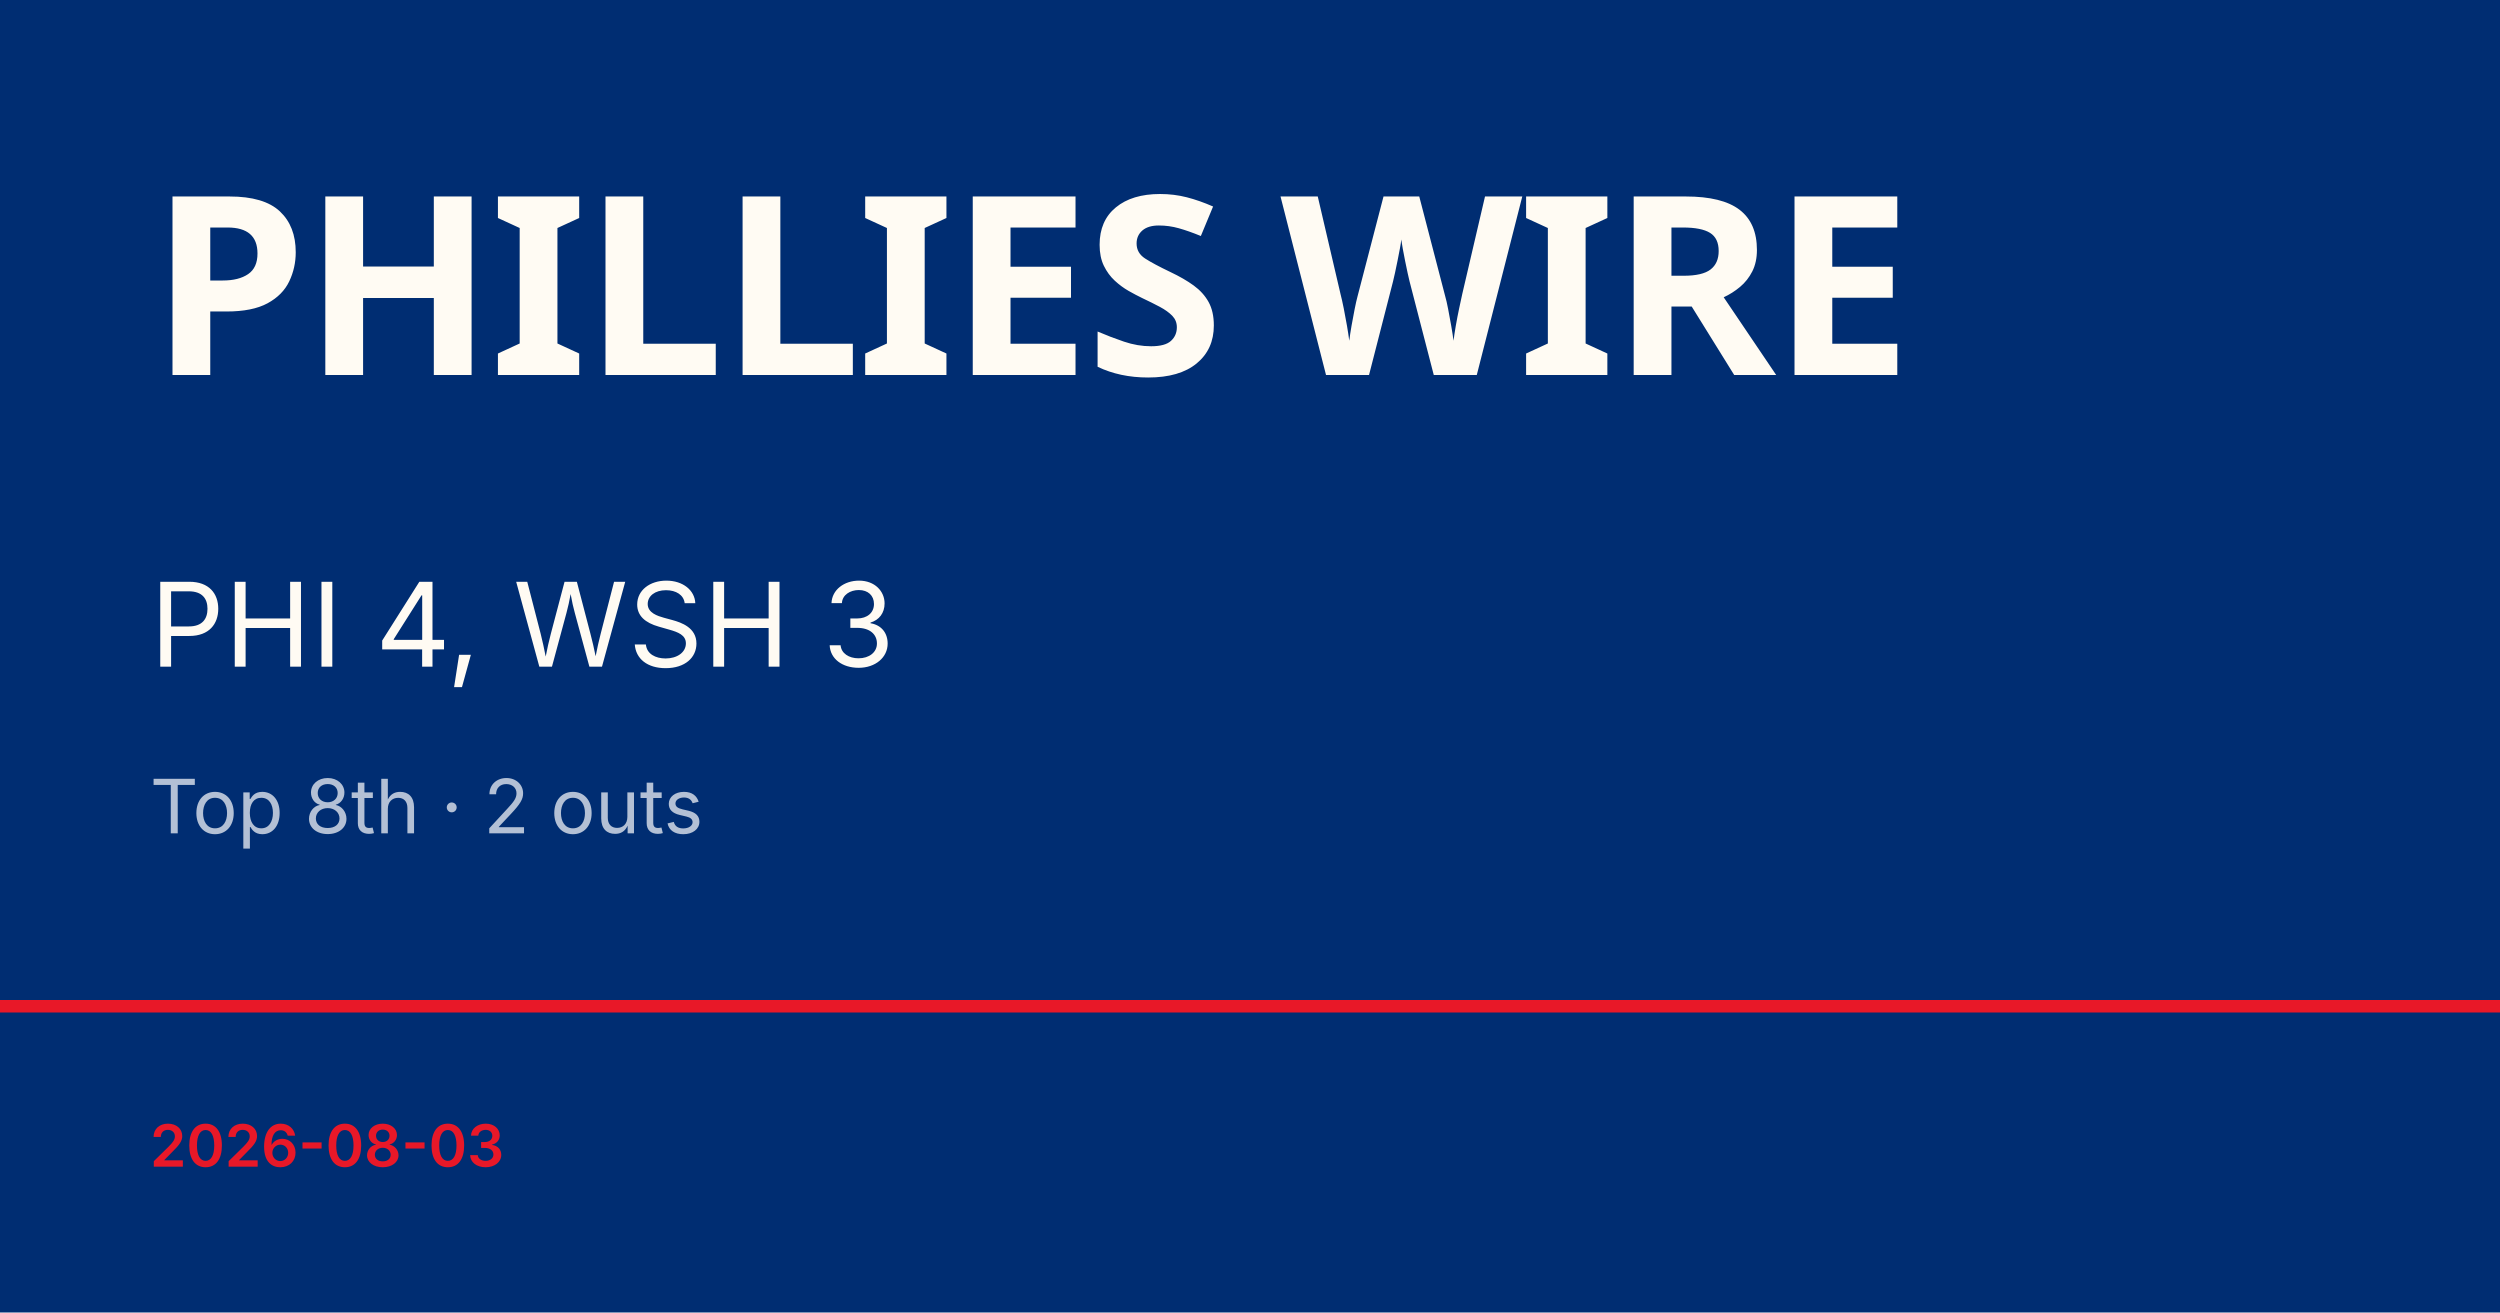
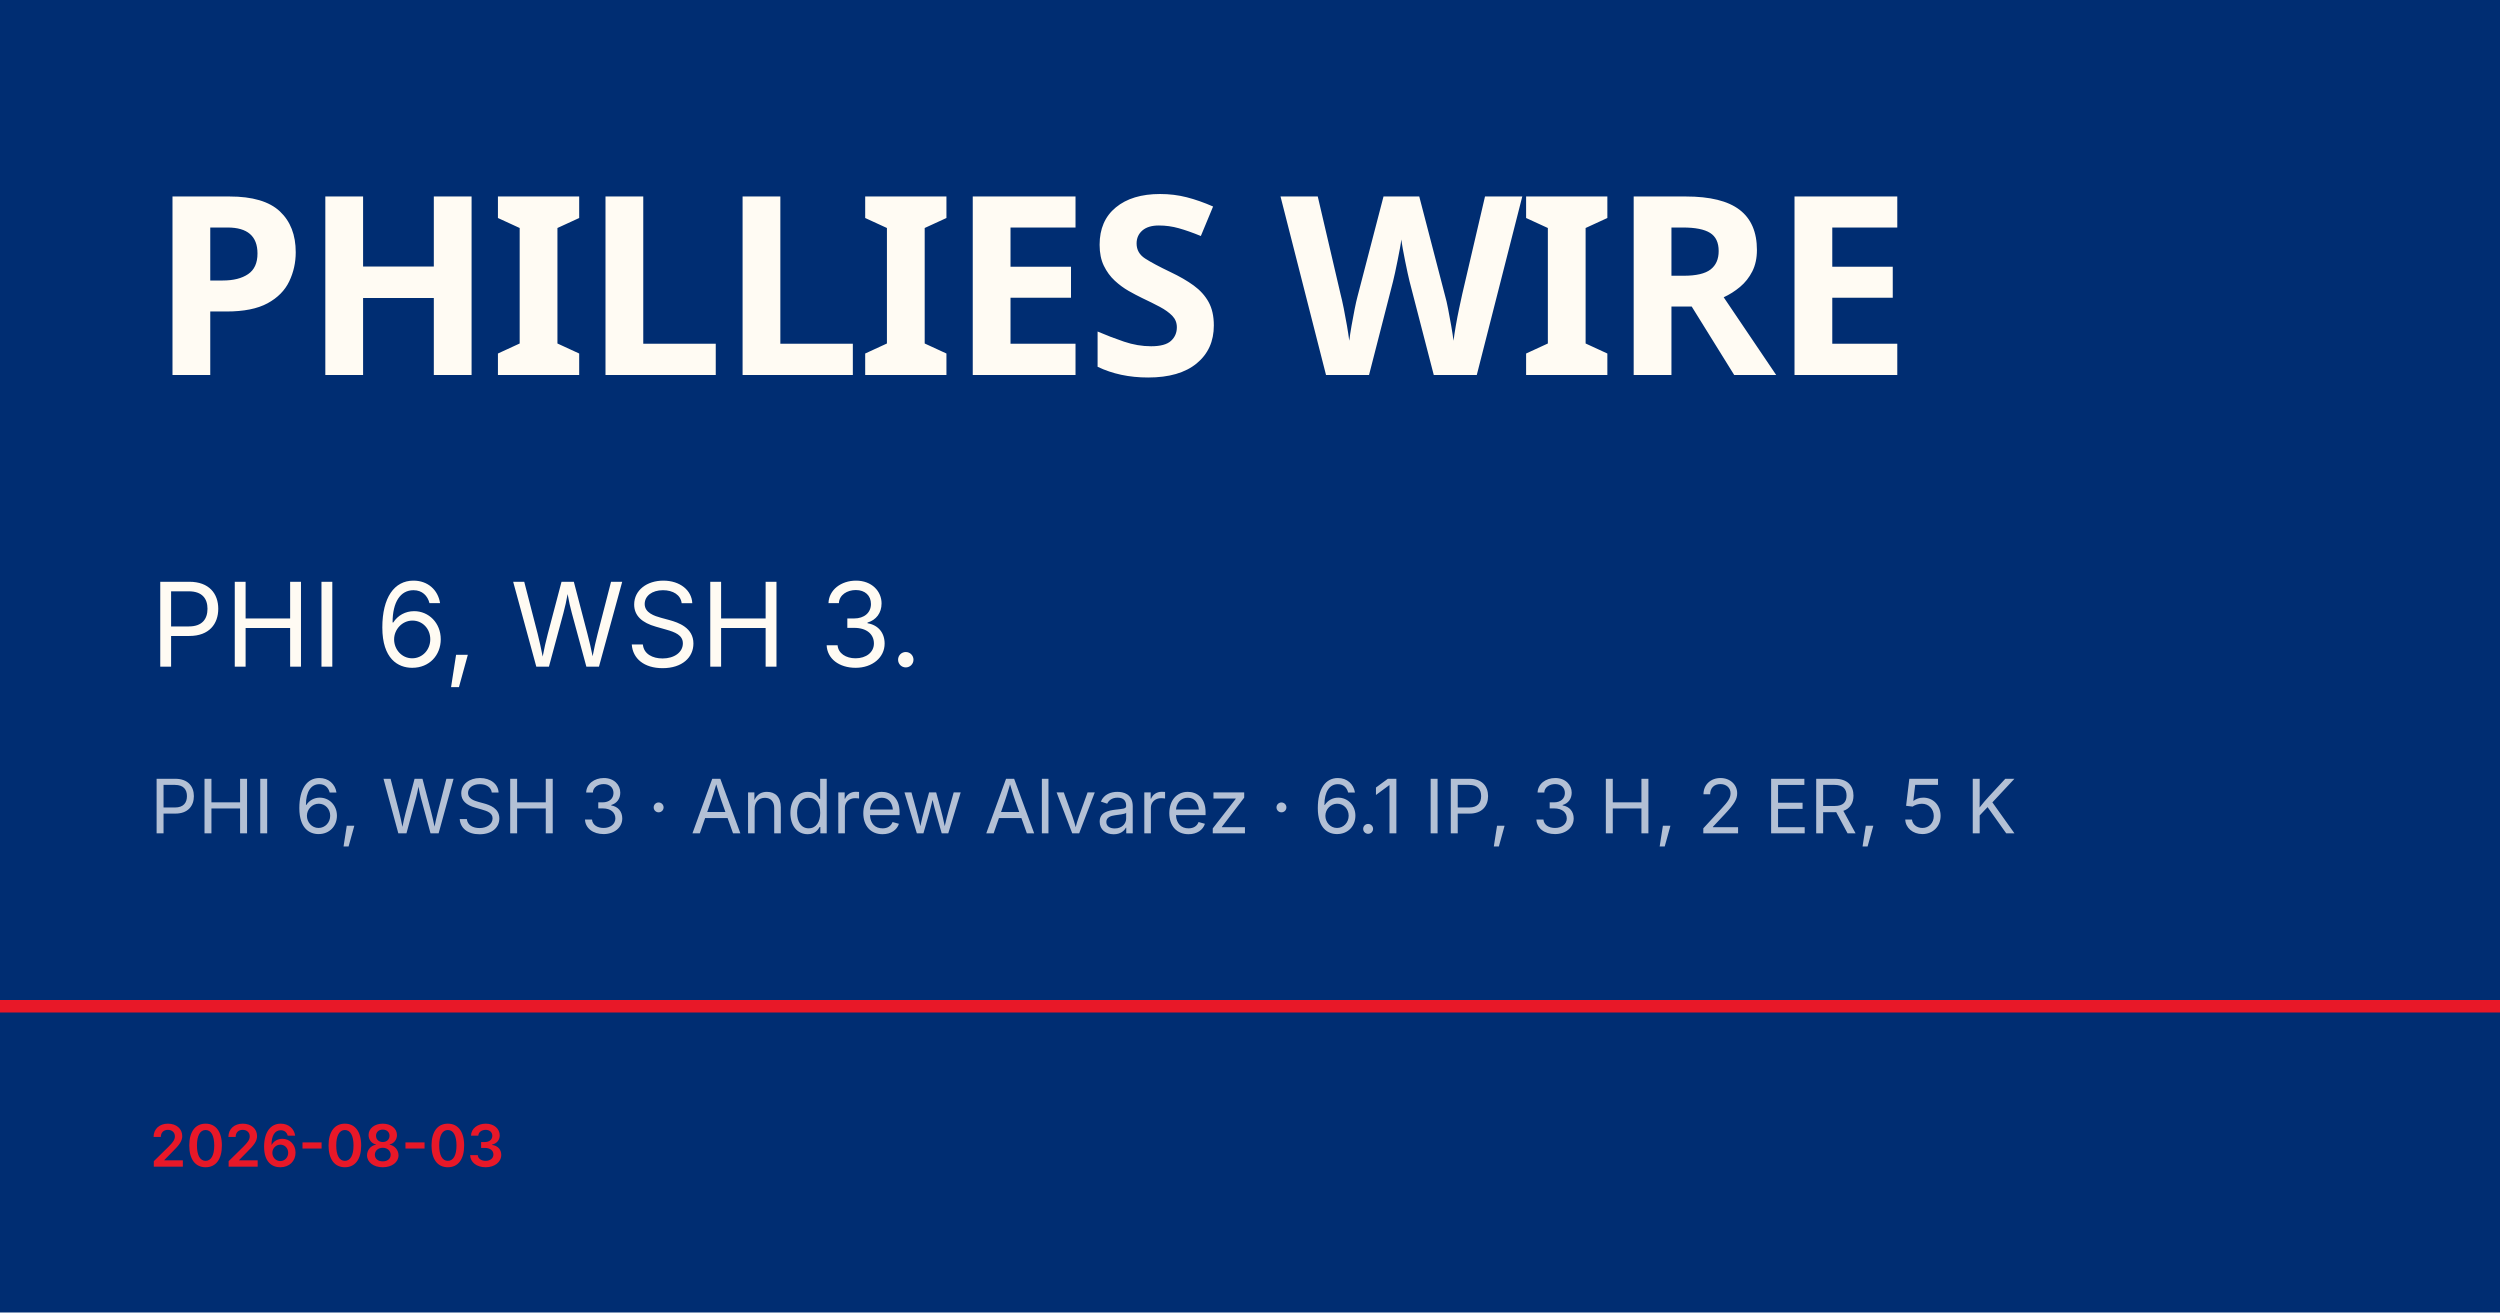
<svg xmlns="http://www.w3.org/2000/svg" viewBox="0 0 1200 630">
  <rect width="1200" height="630" fill="#002d72" />
  <rect y="480" width="1200" height="6" fill="#e81828" />
  <text x="72" y="180" font-family="Barlow Condensed, Impact, sans-serif" font-size="120" font-weight="900" fill="#fffbf3" letter-spacing="-2">PHILLIES WIRE</text>
-   <text x="72" y="320" font-family="Inter, Helvetica, sans-serif" font-size="56" fill="#fffbf3">PHI 4, WSH 3</text>
-   <text x="72" y="400" font-family="Inter, Helvetica, sans-serif" font-size="36" fill="rgba(255,255,255,0.7)">Top 8th · 2 outs</text>
+   <text x="72" y="320" font-family="Inter, Helvetica, sans-serif" font-size="56" fill="#fffbf3">PHI 6, WSH 3.</text>
+   <text x="72" y="400" font-family="Inter, Helvetica, sans-serif" font-size="36" fill="rgba(255,255,255,0.7)">PHI 6, WSH 3 · Andrew Alvarez · 6.1 IP, 3 H, 2 ER, 5 K</text>
  <text x="72" y="560" font-family="Inter, Helvetica, sans-serif" font-size="28" fill="#e81828" font-weight="600">2026-08-03</text>
</svg>
